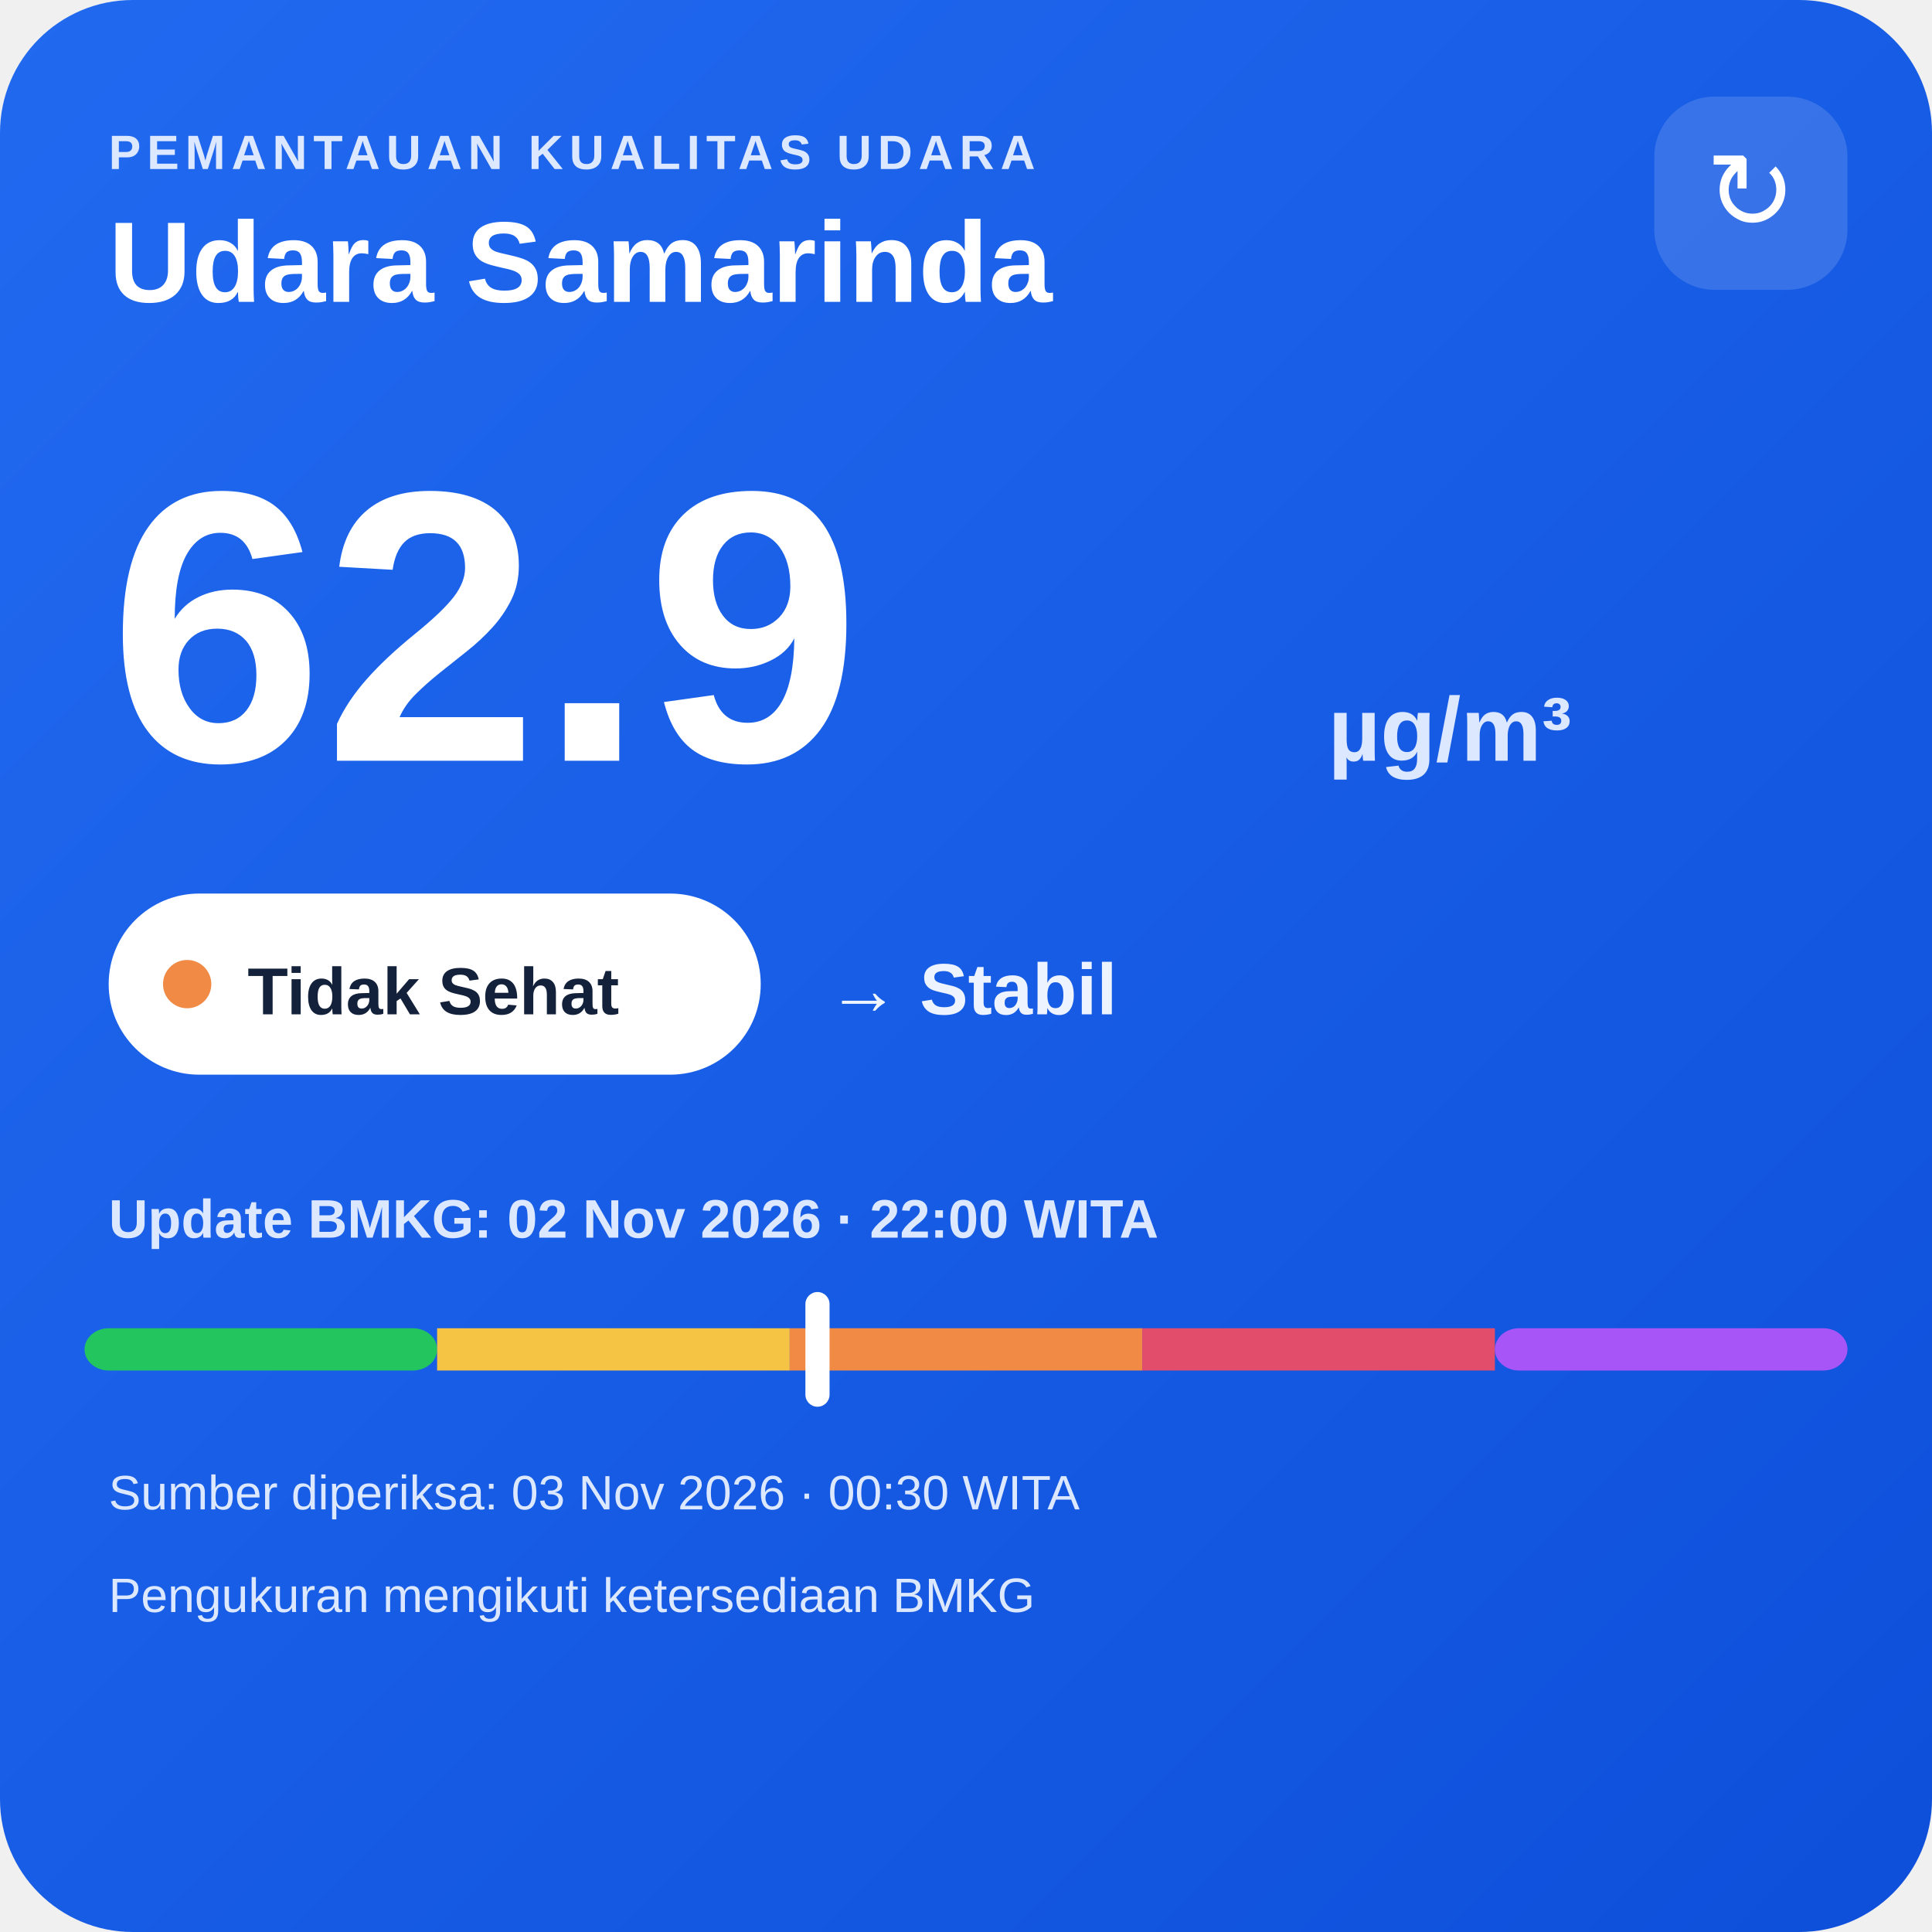
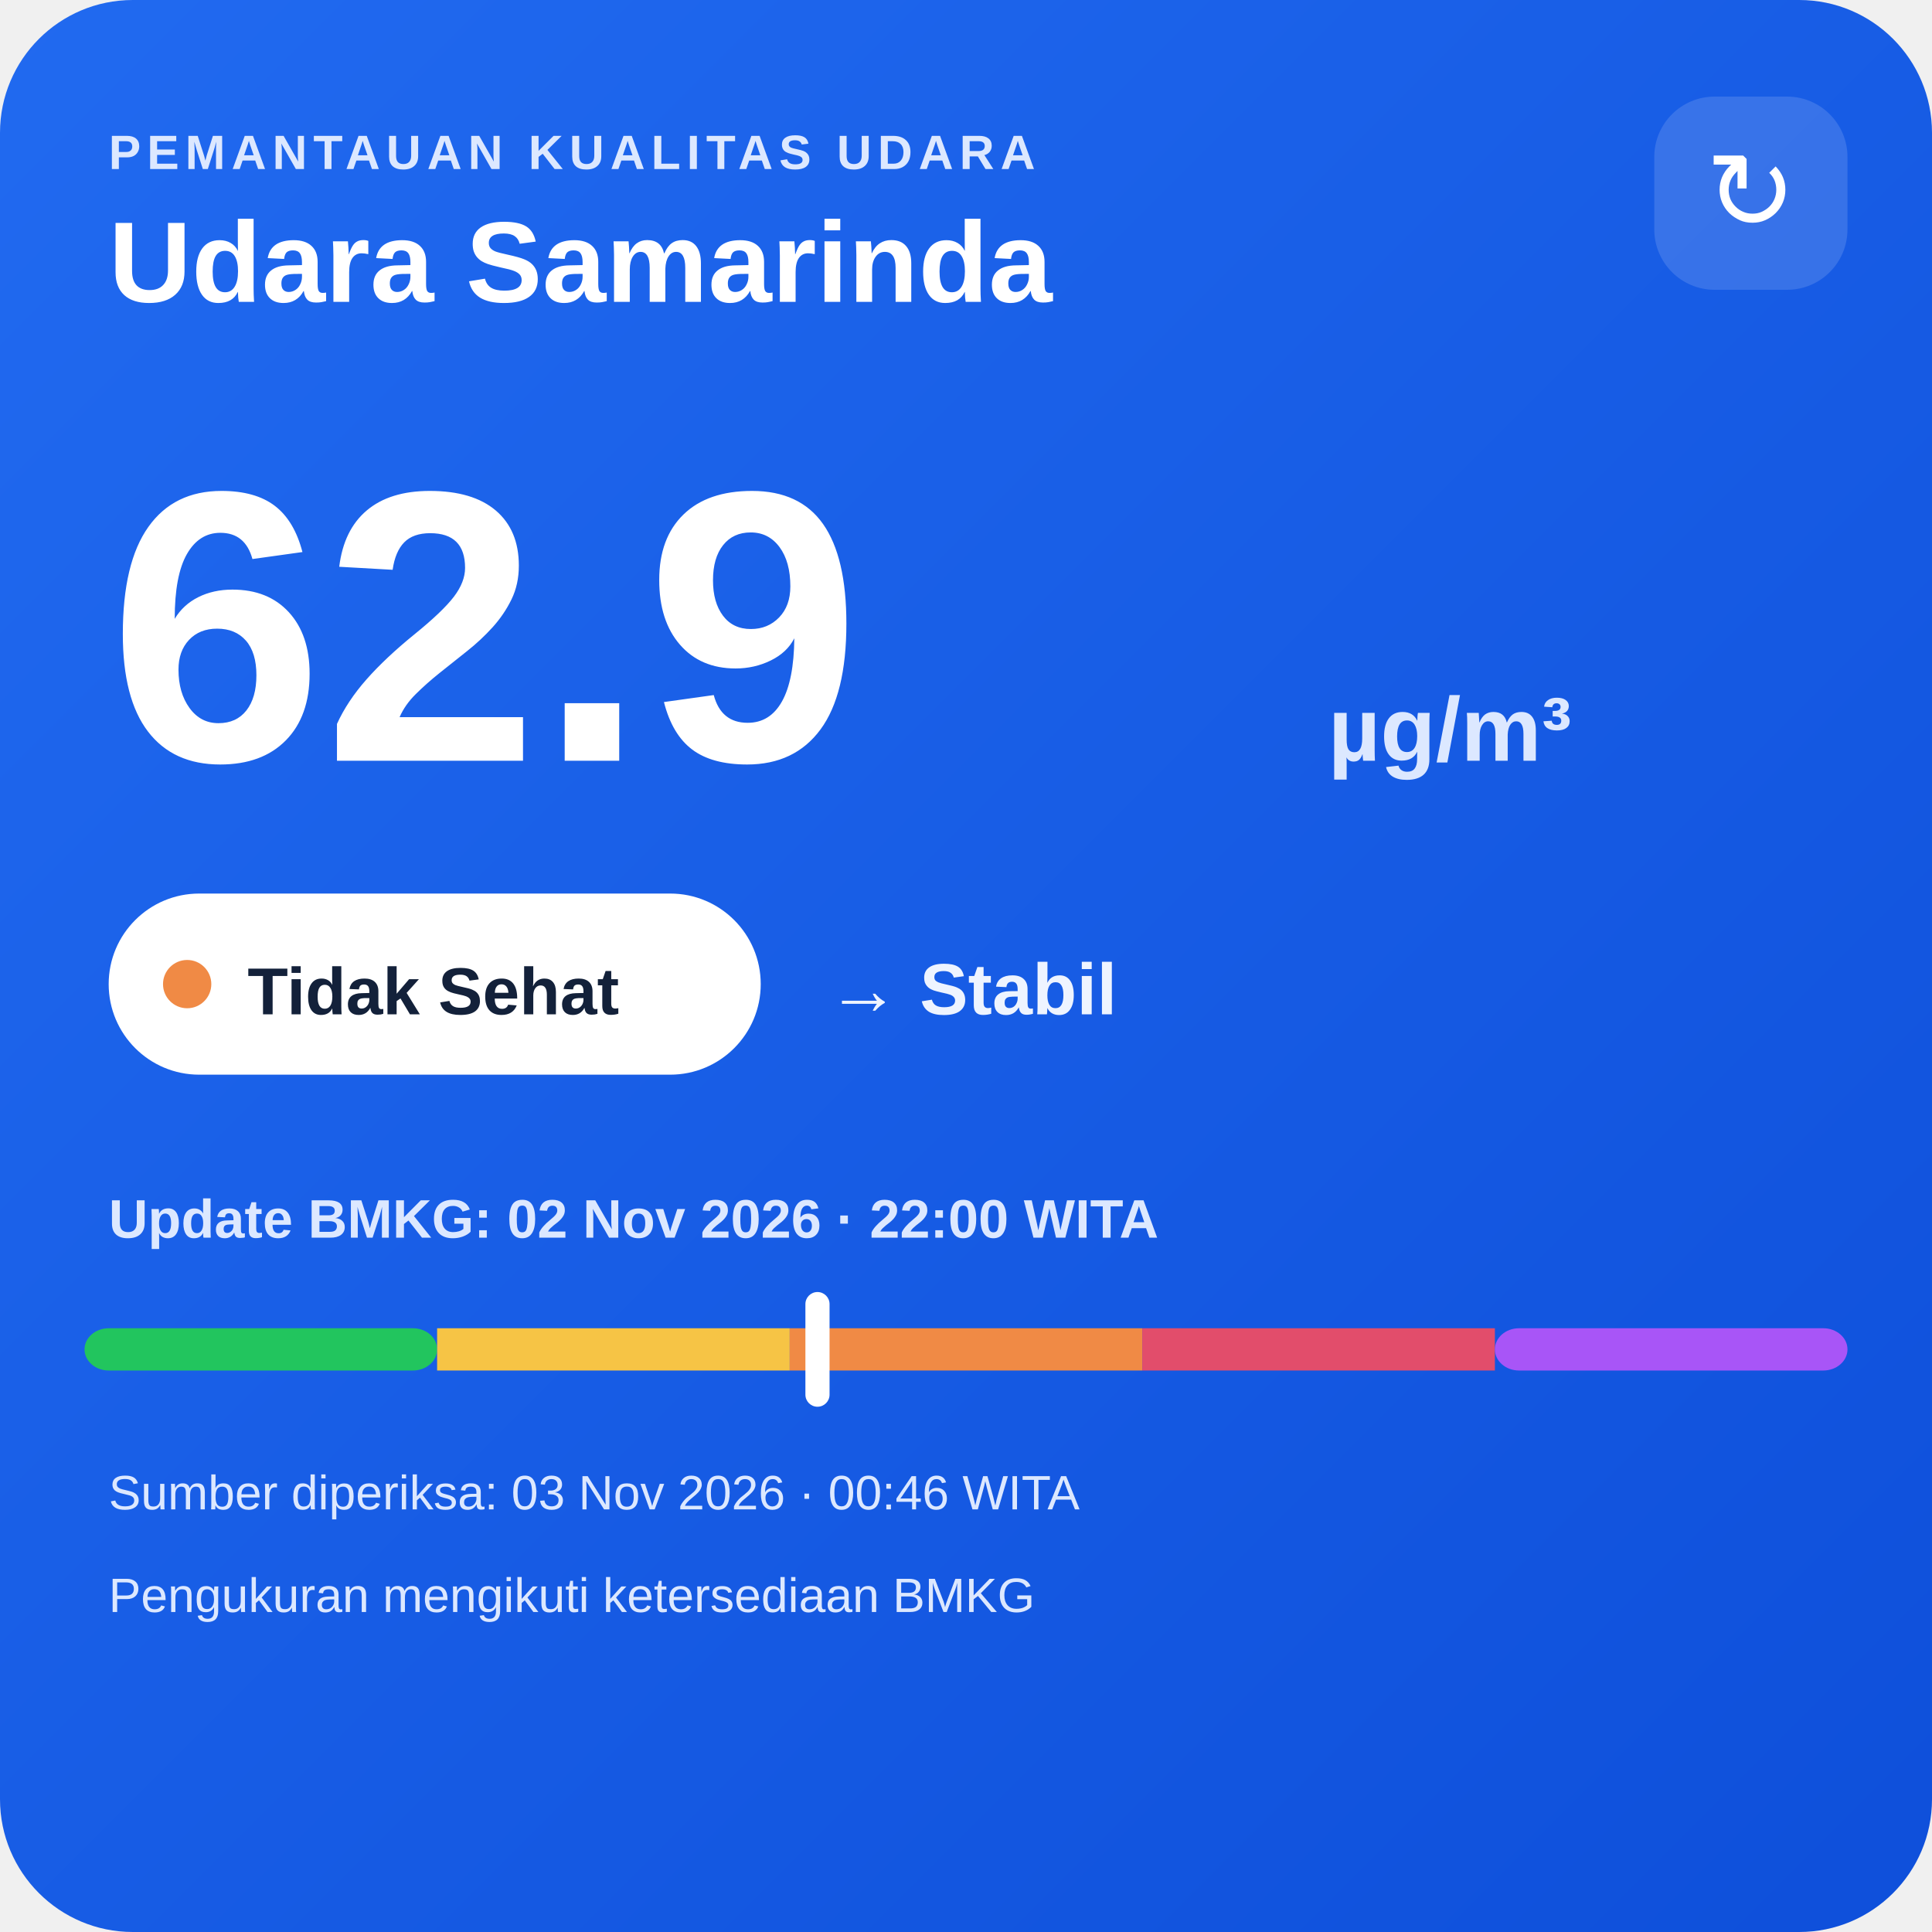
<svg xmlns="http://www.w3.org/2000/svg" width="320" height="320" viewBox="0 0 320 320">
  <defs>
    <linearGradient id="bg" x1="0" y1="0" x2="1" y2="1">
      <stop offset="0" stop-color="#216af0" />
      <stop offset="1" stop-color="#0e4fda" />
    </linearGradient>
  </defs>
  <rect width="320" height="320" rx="22" fill="url(#bg)" />
  <text x="18" y="28" fill="#dce8ff" font-family="Arial,sans-serif" font-size="8" font-weight="700" letter-spacing="1">PEMANTAUAN KUALITAS UDARA</text>
  <text x="18" y="50" fill="#ffffff" font-family="Arial,sans-serif" font-size="19" font-weight="700">Udara Samarinda</text>
  <rect x="274" y="16" width="32" height="32" rx="10" fill="#ffffff" fill-opacity=".14" />
  <text x="290" y="38" text-anchor="middle" fill="#ffffff" font-family="Arial,sans-serif" font-size="18">↻</text>
  <text x="18" y="126" fill="#ffffff" font-family="Arial,sans-serif" font-size="64" font-weight="800">62.9</text>
  <text x="220" y="126" fill="#dce8ff" font-family="Arial,sans-serif" font-size="15" font-weight="700">µg/m³</text>
  <rect x="18" y="148" width="108" height="30" rx="15" fill="#ffffff" />
  <circle cx="31" cy="163" r="4" fill="#f08a45" />
  <text x="41" y="168" fill="#13213a" font-family="Arial,sans-serif" font-size="11" font-weight="700">Tidak Sehat</text>
  <text x="137" y="168" fill="#eef4ff" font-family="Arial,sans-serif" font-size="12" font-weight="700">→ Stabil</text>
  <text x="18" y="205" fill="#dce8ff" font-family="Arial,sans-serif" font-size="9" font-weight="700">Update BMKG: 02 Nov 2026 · 22:00 WITA</text>
  <rect x="14" y="220" width="58.4" height="7" rx="4" fill="#22c55e" />
  <rect x="72.4" y="220" width="58.4" height="7" fill="#f6c445" />
  <rect x="130.8" y="220" width="58.4" height="7" fill="#f08a45" />
  <rect x="189.2" y="220" width="58.4" height="7" fill="#e24d6b" />
  <rect x="247.6" y="220" width="58.4" height="7" rx="4" fill="#a855f7" />
  <rect x="133.4" y="214" width="4" height="19" rx="2" fill="#ffffff" />
-   <text x="18" y="250" fill="#dce8ff" font-family="Arial,sans-serif" font-size="8">Sumber diperiksa: 03 Nov 2026 · 00:30 WITA</text>
+   <text x="18" y="250" fill="#dce8ff" font-family="Arial,sans-serif" font-size="8">Sumber diperiksa: 03 Nov 2026 · 00:46 WITA</text>
  <text x="18" y="267" fill="#dce8ff" font-family="Arial,sans-serif" font-size="8">Pengukuran mengikuti ketersediaan BMKG</text>
</svg>
